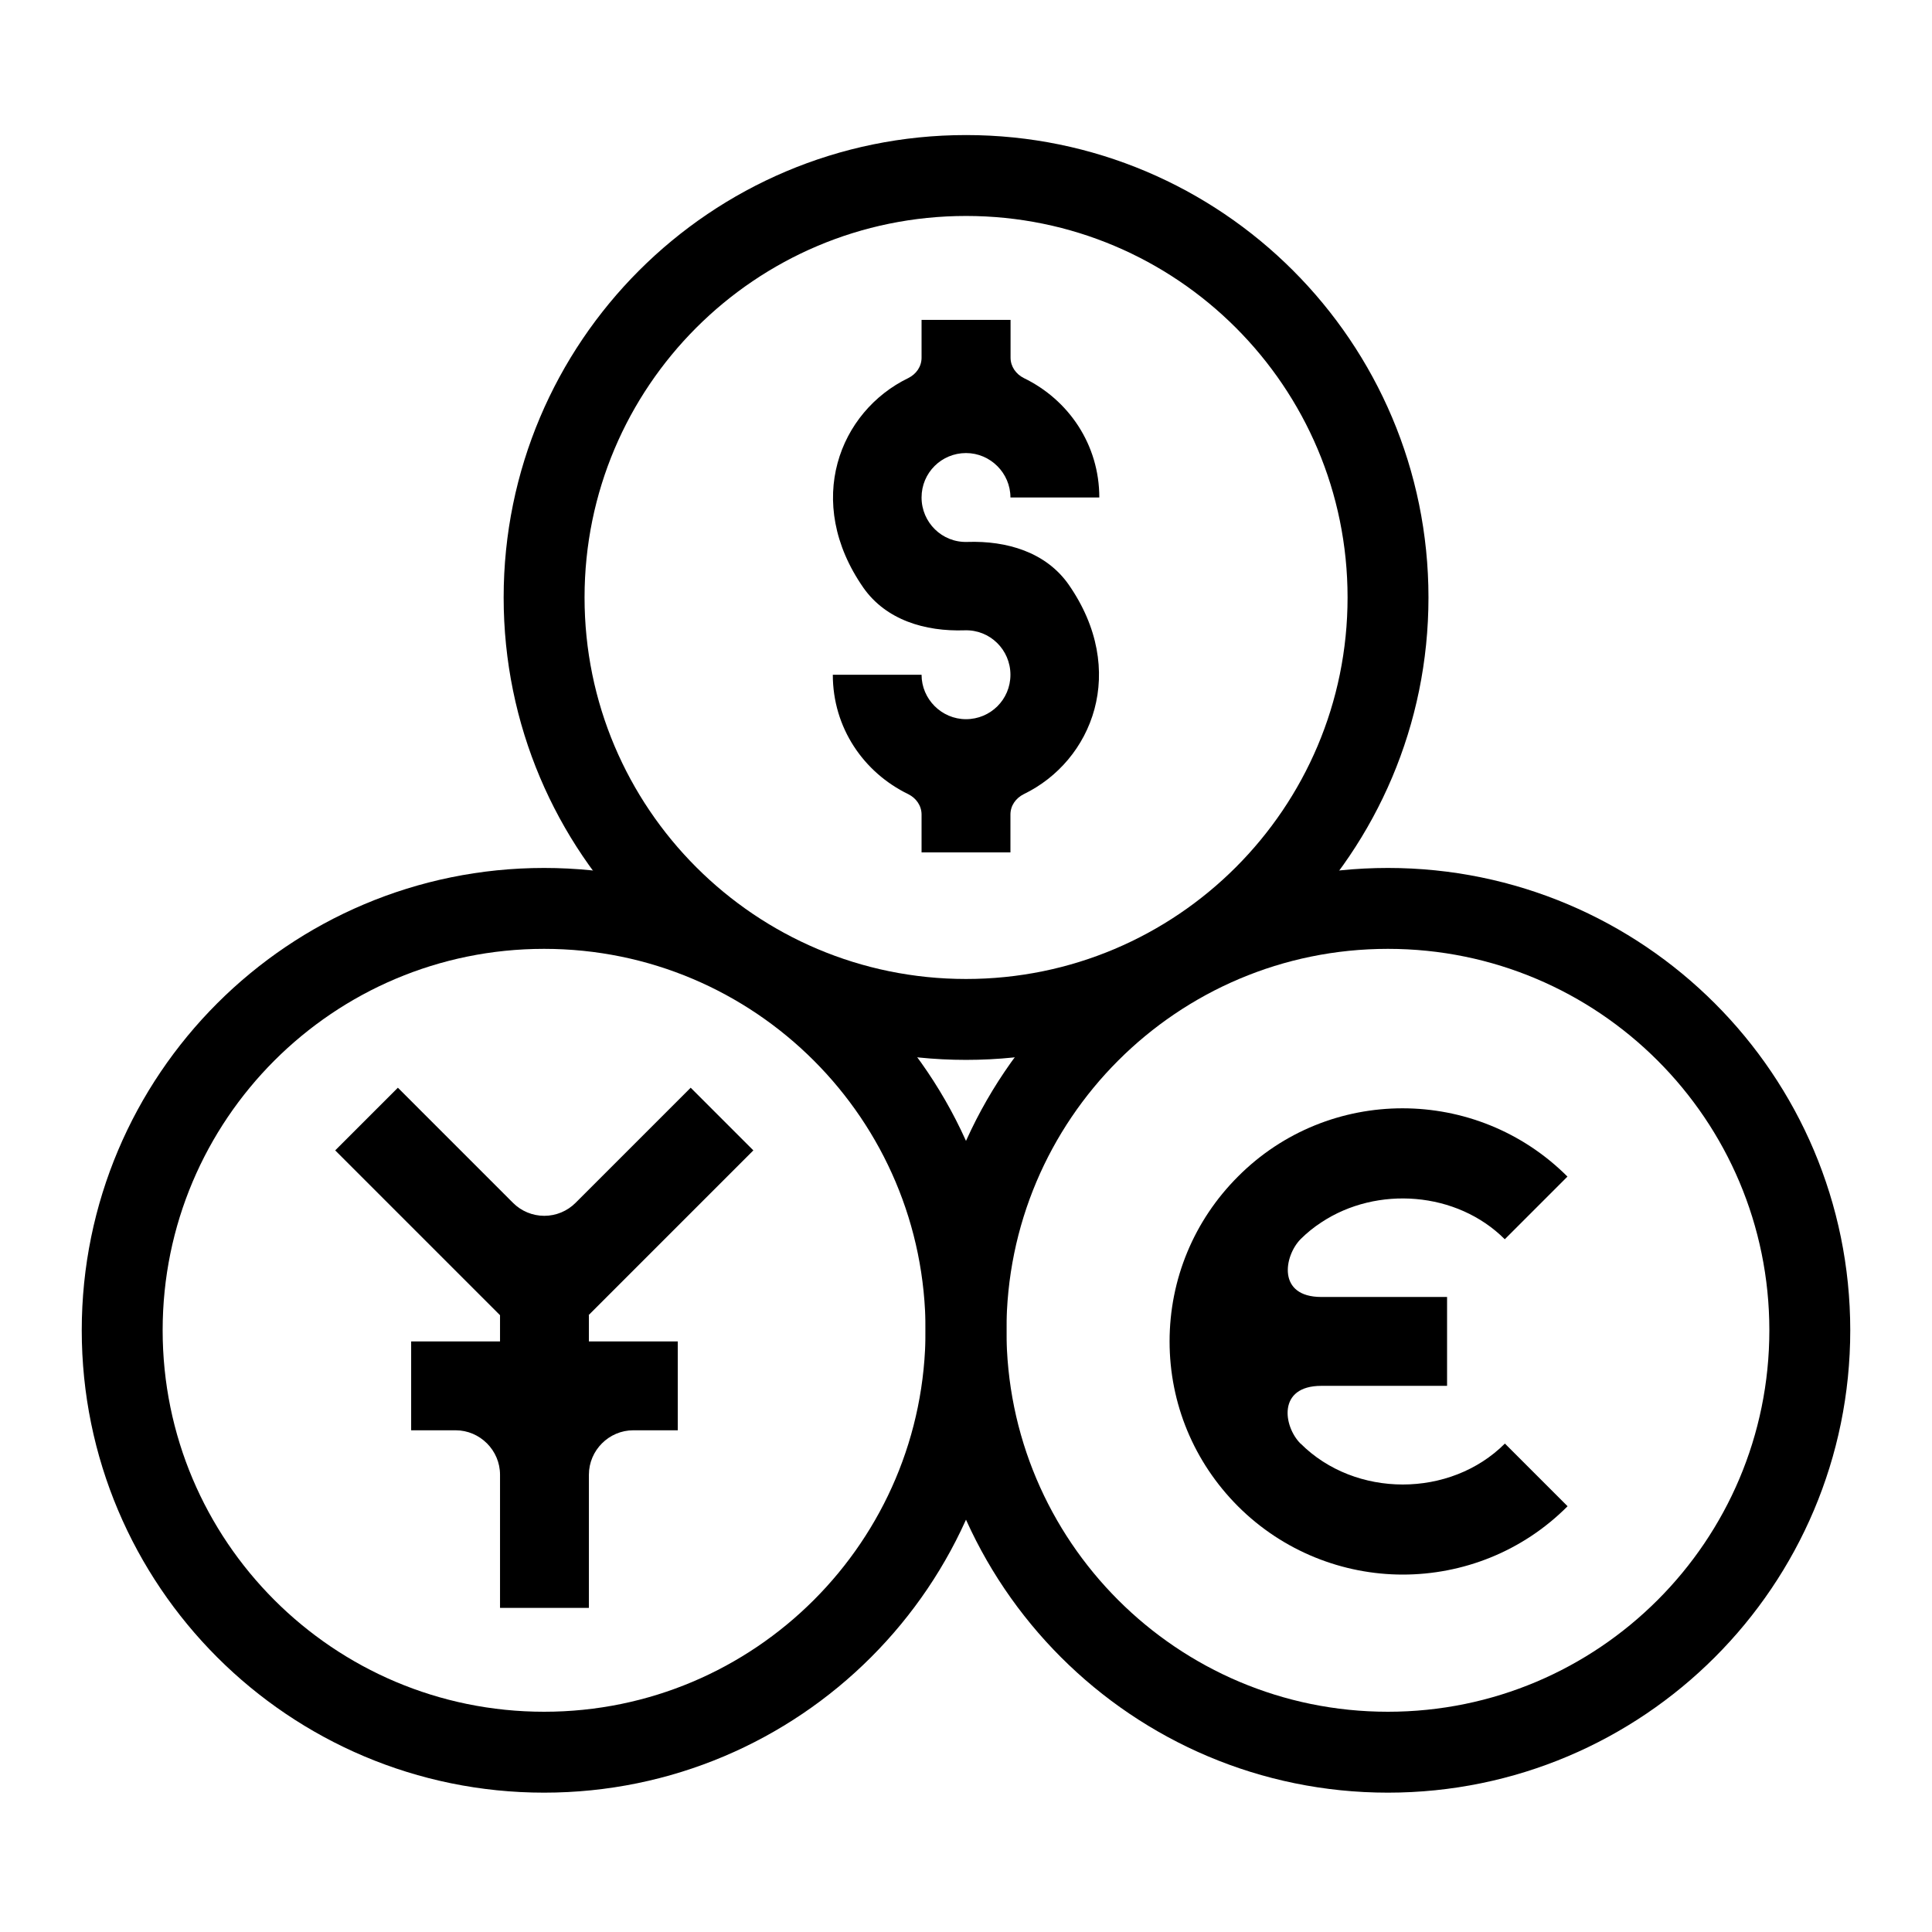
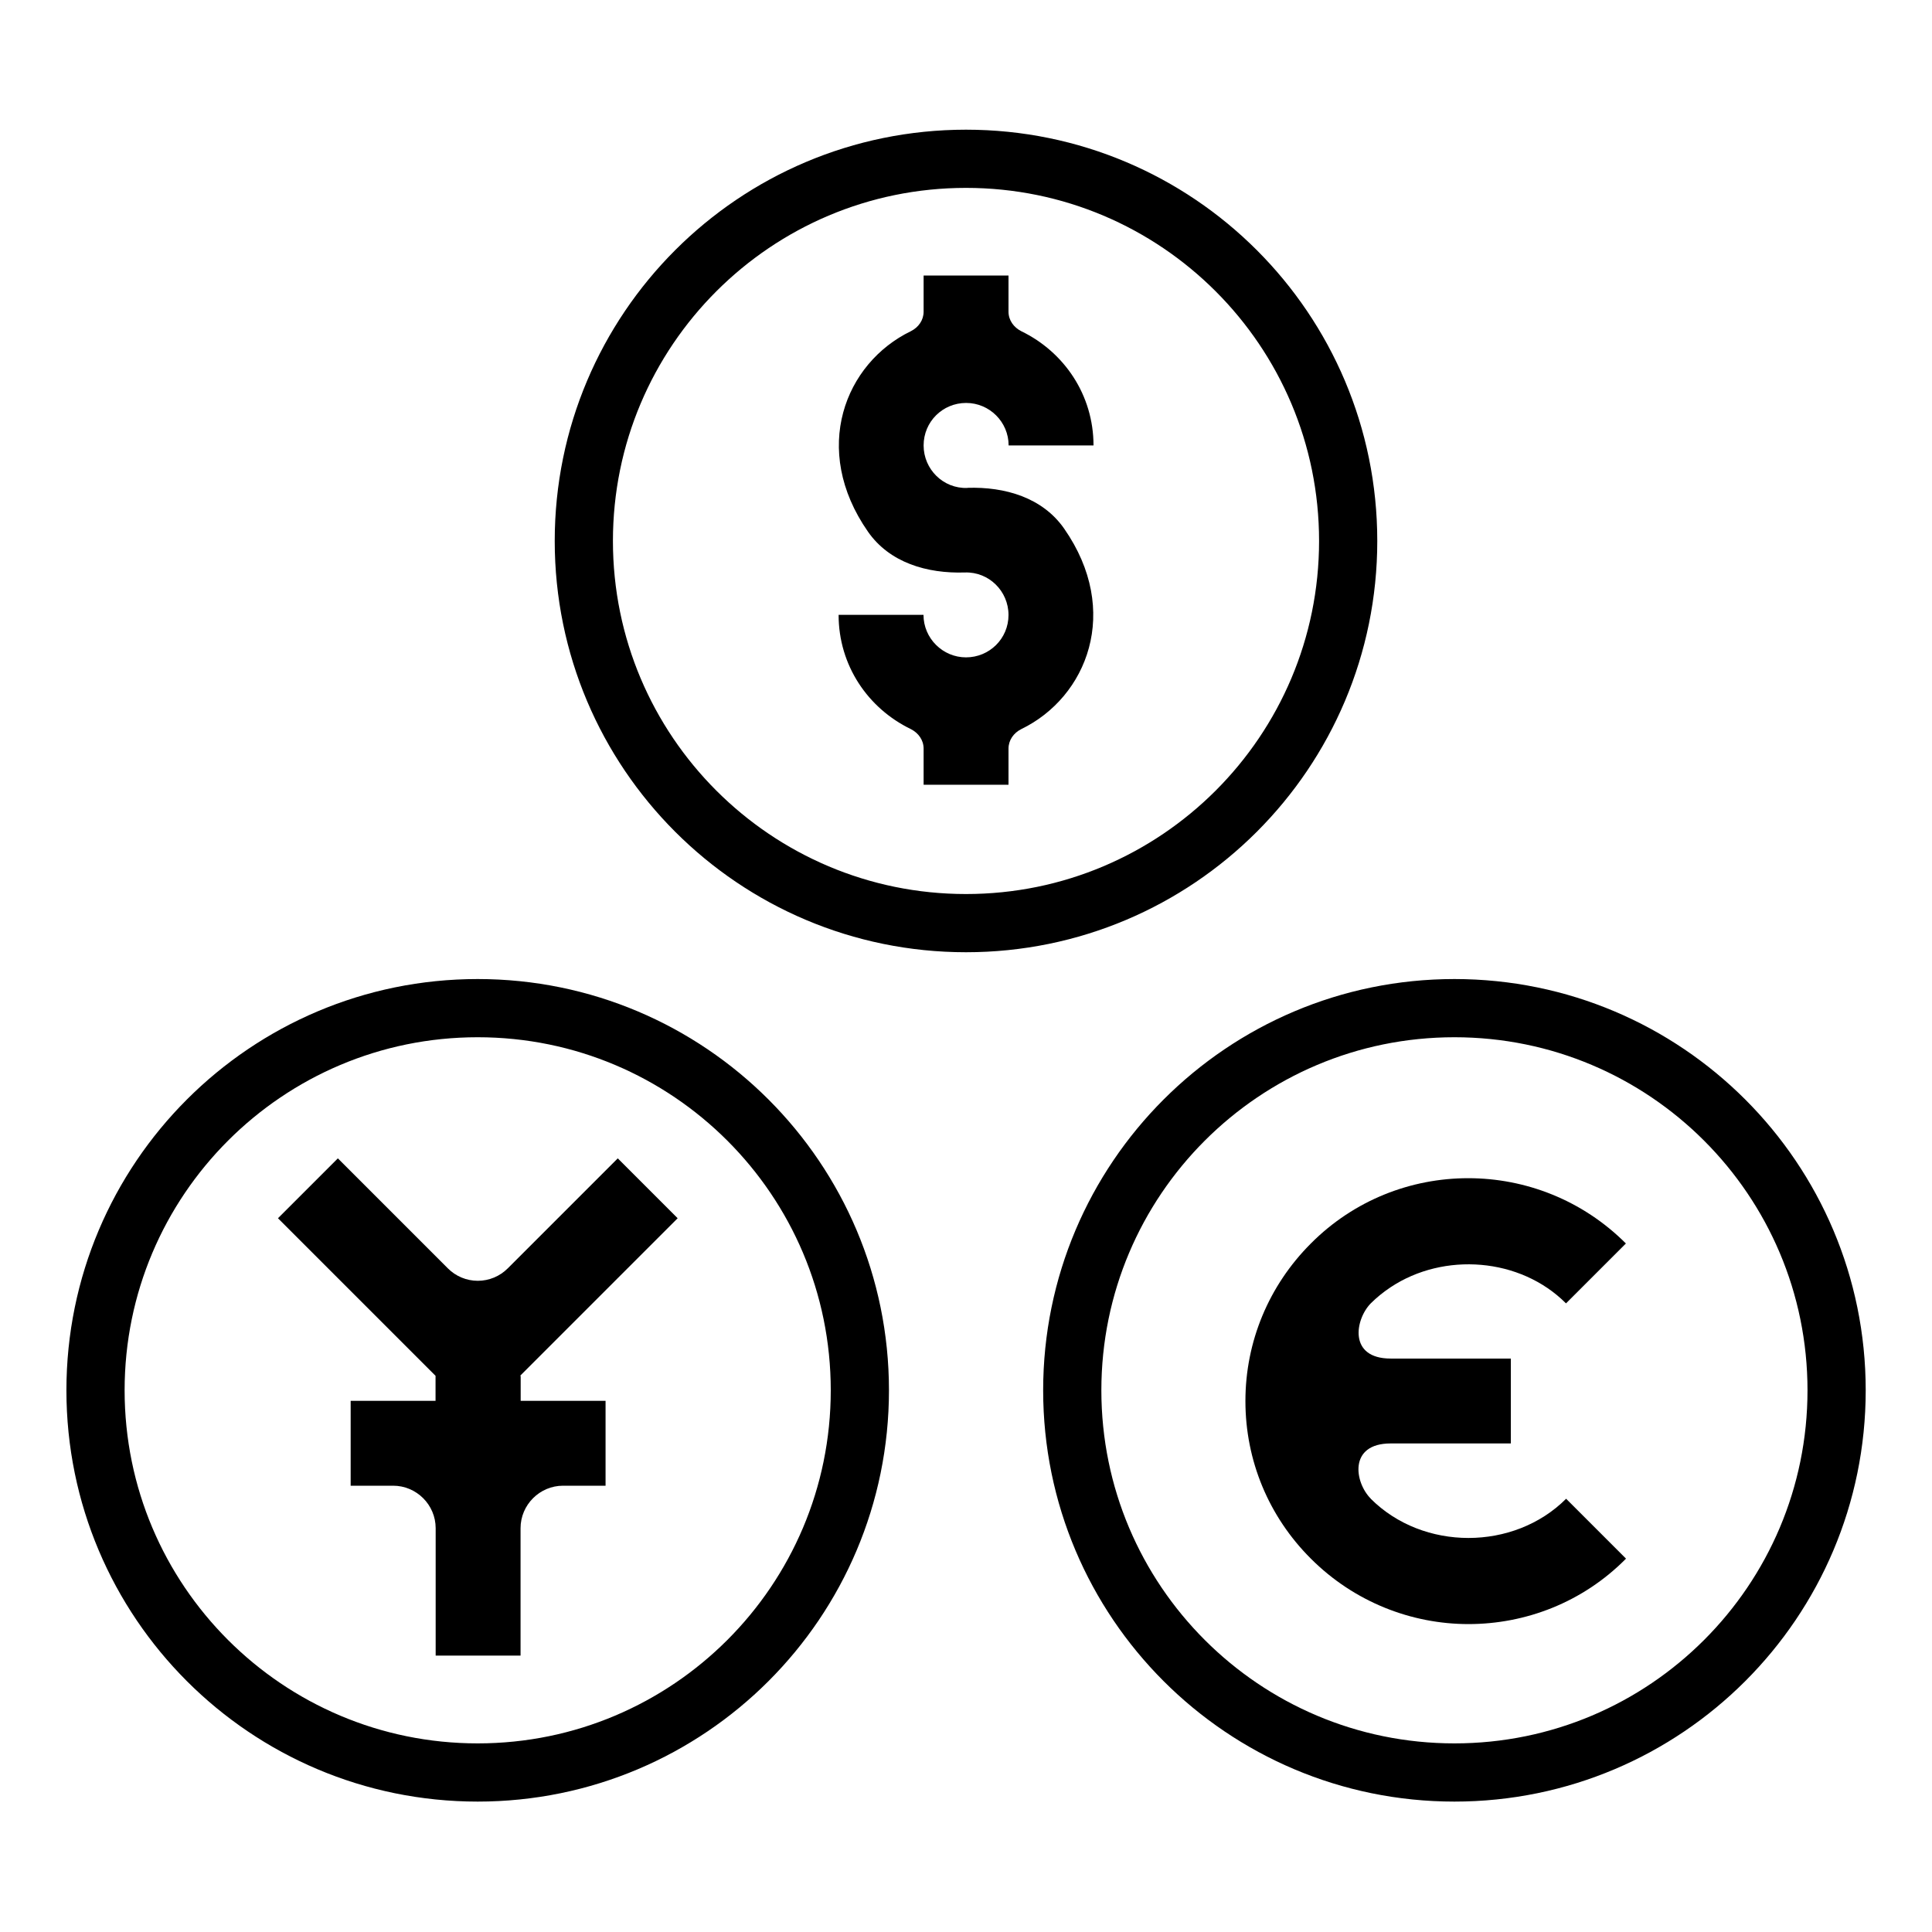
<svg xmlns="http://www.w3.org/2000/svg" width="16" height="16" stroke-width="0.67" viewBox="0 0 16 16">
-   <path fill="none" stroke="currentColor" stroke-width="0.67" d="M4.506 4.948a3.494 3.494 0 1 0 6.989 0 3.494 3.494 0 1 0-6.989 0Z" />
-   <path fill="none" stroke="currentColor" stroke-width="0.67" d="M1.012 11.017a3.494 3.494 0 1 0 6.988 0 3.494 3.494 0 1 0-6.988 0Z" />
-   <path fill="none" stroke="currentColor" stroke-width="0.67" d="M8 11.017a3.494 3.494 0 1 0 6.988 0 3.494 3.494 0 1 0-6.988 0Z" />
-   <path fill="currentColor" fill-rule="evenodd" d="m4.874 10.892 1.365-1.365-.519-.519-.953.953a.366.366 0 0 1-.519 0l-.953-.953-.519.519 1.365 1.365v.217h-.736v.736h.368c.202 0 .368.166.368.368v1.103h.736v-1.103c0-.202.166-.368.368-.368h.368v-.736H4.877v-.217zm3.137-6.404c-.21.007-.379-.162-.379-.368s.166-.368.368-.368.368.166.368.368h.736c0-.438-.254-.809-.625-.989-.066-.033-.11-.096-.11-.169V2.649H7.632v.313c0 .074-.044.136-.11.169-.57.276-.868 1.023-.372 1.736.188.268.511.364.839.353.21-.007.379.162.379.368s-.166.368-.368.368-.368-.166-.368-.368H6.897c0 .438.254.809.625.989.066.033.11.096.11.169V7.059h.736v-.313c0-.074.044-.136.11-.169.57-.276.868-1.023.372-1.736-.188-.268-.511-.364-.839-.353m2.759 7.467c-.14-.14-.195-.478.173-.478h1.041v-.736h-1.041c-.368 0-.309-.338-.173-.478a1.07 1.07 0 0 1 .173-.14c.46-.305 1.122-.257 1.519.14l.519-.519c-.754-.754-1.979-.754-2.729 0-.364.364-.566.85-.566 1.365s.202 1.0.566 1.365c.375.375.872.566 1.365.566s.989-.188 1.365-.566l-.519-.519c-.452.452-1.24.452-1.692 0" />
+   <path fill="none" stroke="currentColor" stroke-width="0.482" d="M4.835 4.48a3.165 3.165 0 1 0 6.33 0 3.165 3.165 0 1 0-6.33 0ZM.791 11.514a3.165 3.165 0 1 0 6.33 0 3.165 3.165 0 1 0-6.33 0Zm8.089 0a3.165 3.165 0 1 0 6.33 0 3.165 3.165 0 1 0-6.33 0Z" />
+   <path fill="currentColor" fill-rule="evenodd" d="m4.307 11.394 1.305-1.305-.496-.496-.911.911a.35.35 0 0 1-.496 0l-.911-.911-.496.496 1.305 1.305v.207h-.703v.703h.352c.193 0 .352.158.352.352v1.055h.703v-1.055c0-.193.158-.352.352-.352h.352v-.703h-.703v-.207z" />
+   <path fill="currentColor" fill-rule="evenodd" d="M8.011 4.041c-.2.007-.362-.155-.362-.352s.158-.352.352-.352.352.158.352.352h.703c0-.418-.243-.774-.598-.946-.063-.032-.106-.091-.106-.162v-.299h-.703v.299c0 .07-.042.13-.106.162-.545.264-.83.978-.355 1.66.179.257.489.348.802.338.2-.007.362.155.362.352S8.193 5.444 8 5.444s-.352-.158-.352-.352h-.703c0 .419.243.774.598.946.063.032.106.091.106.162v.299h.703v-.299c0-.07.042-.13.106-.162.545-.264.83-.978.355-1.66-.179-.257-.489-.348-.802-.338" />
+   <path fill="currentColor" fill-rule="evenodd" d="M11.352 12.411c-.134-.134-.186-.457.165-.457h.995v-.703h-.995c-.352 0-.295-.324-.165-.457.049-.049.106-.095.165-.134.44-.292 1.073-.246 1.452.134l.496-.496c-.721-.721-1.892-.721-2.609 0-.348.348-.542.812-.542 1.305s.193.957.542 1.305c.359.359.833.542 1.305.542s.946-.179 1.305-.542l-.496-.496c-.433.433-1.185.433-1.618 0" />
</svg>
